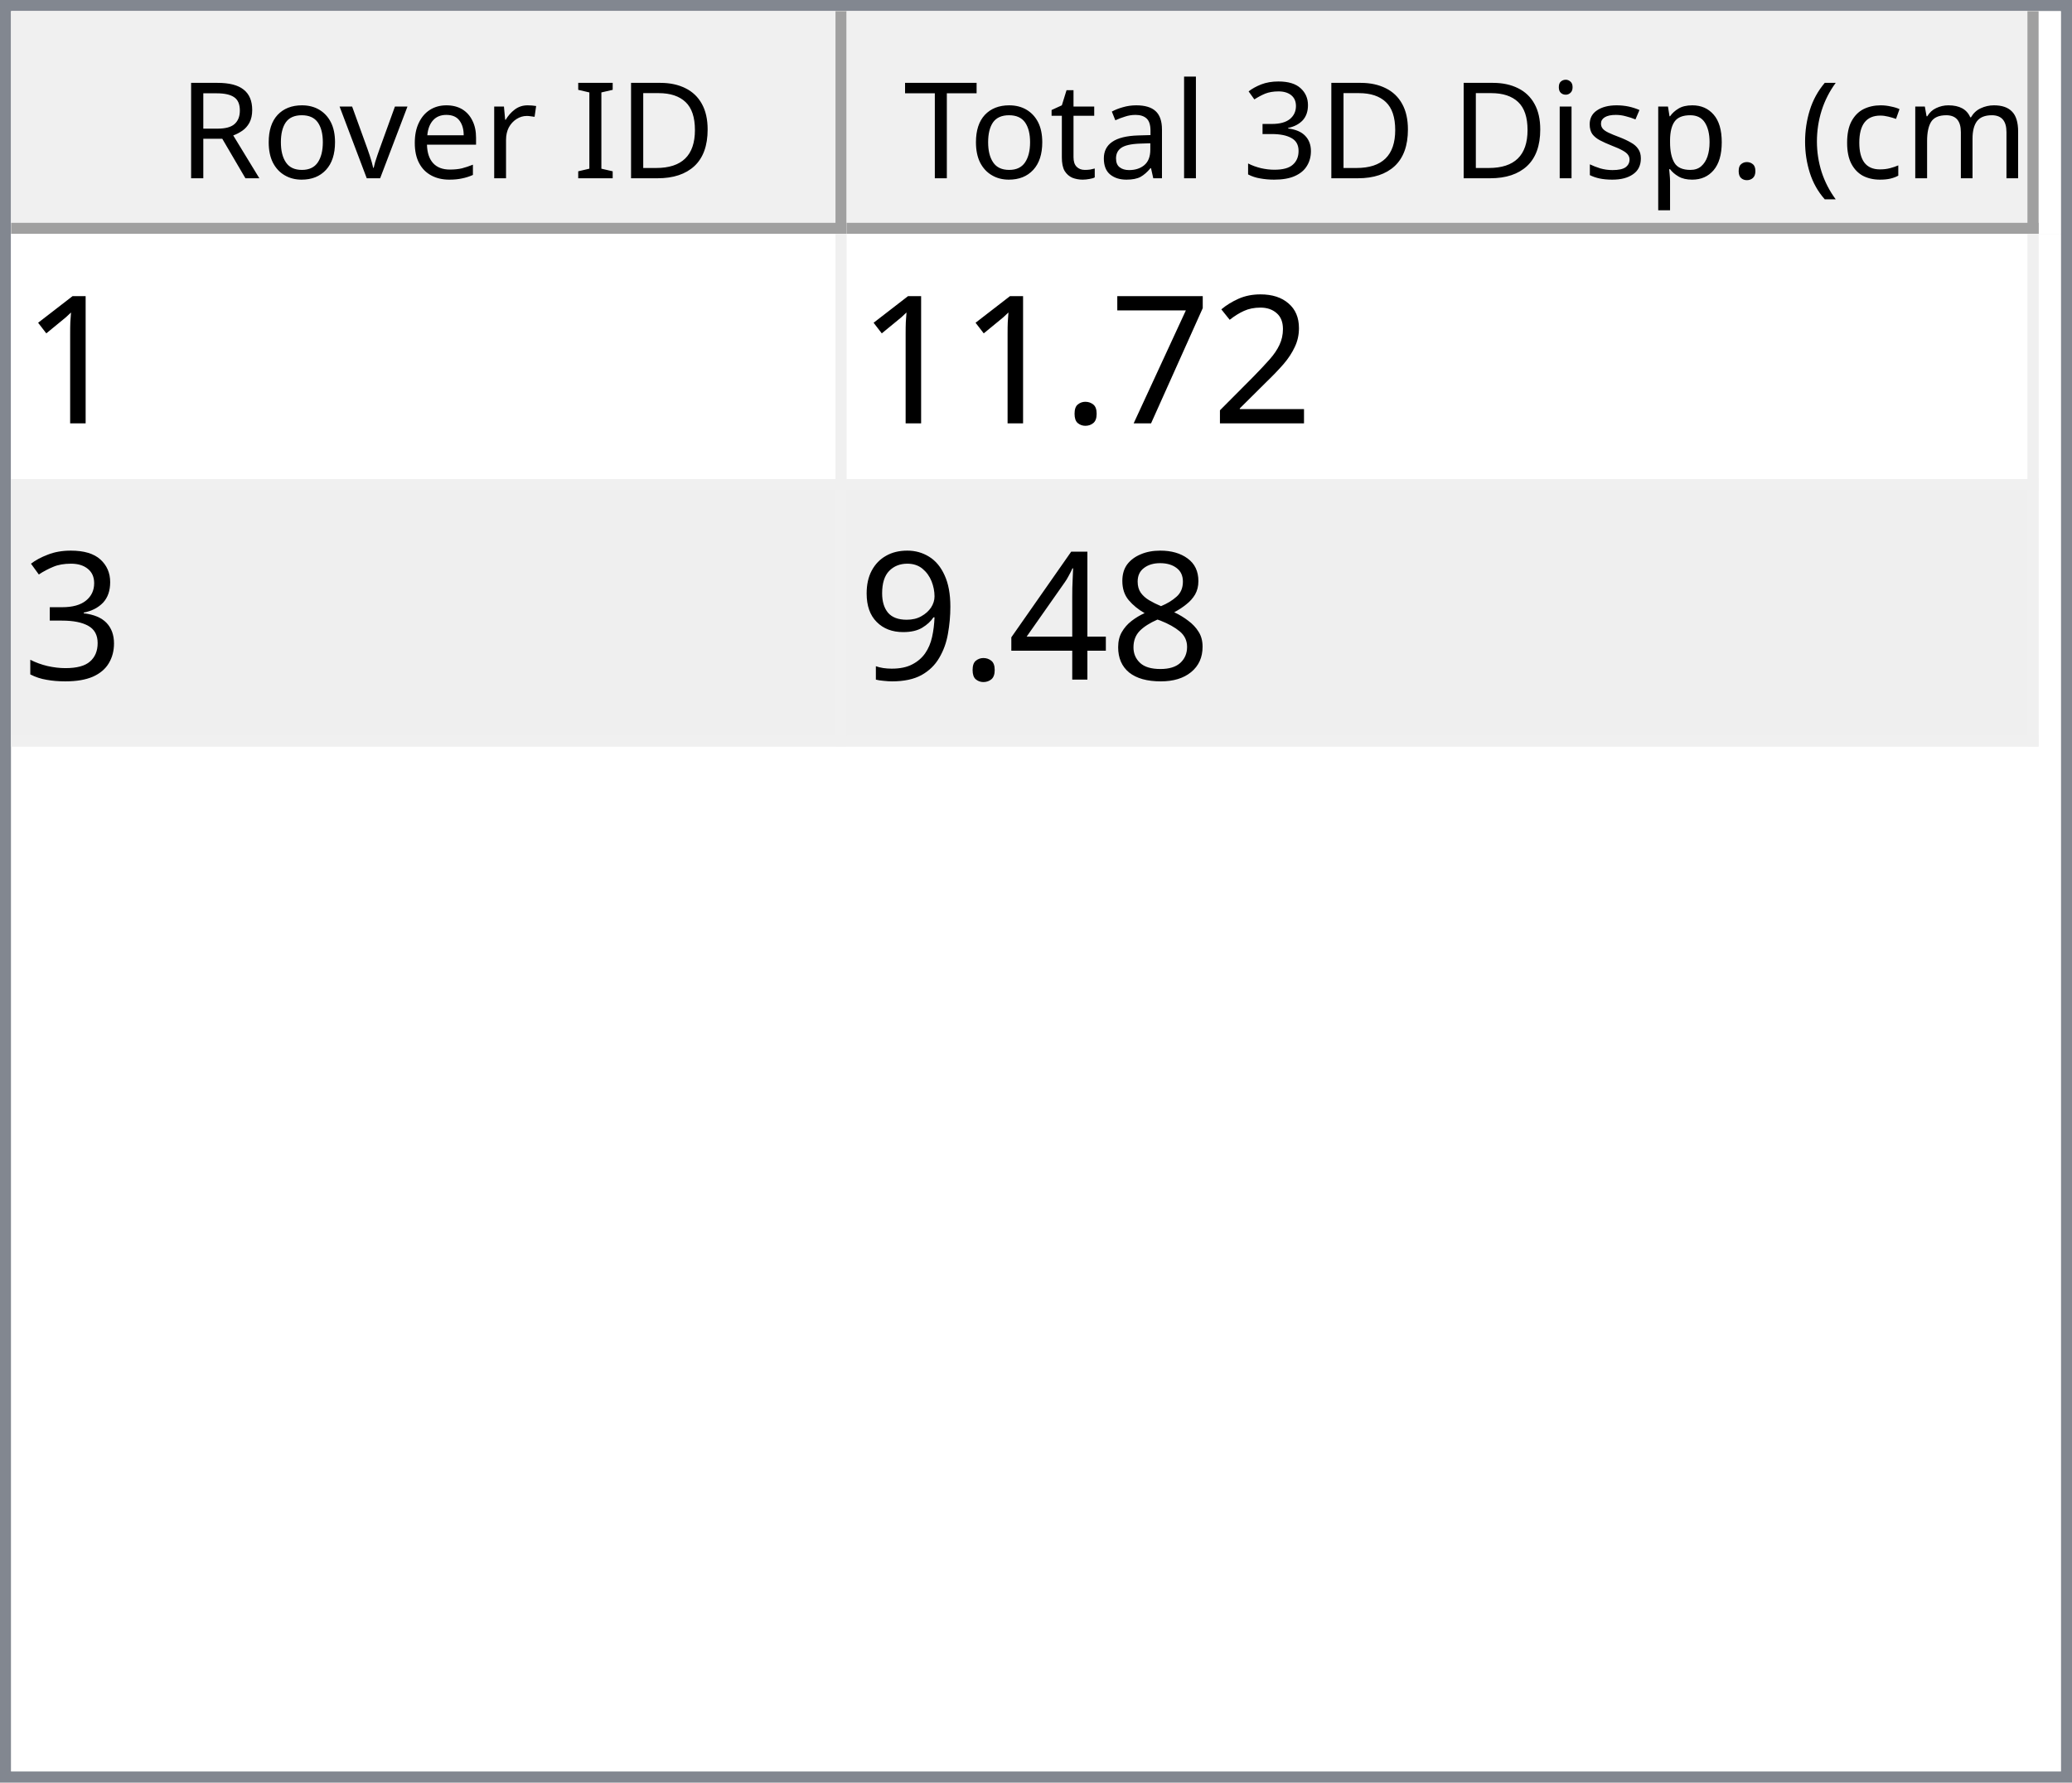
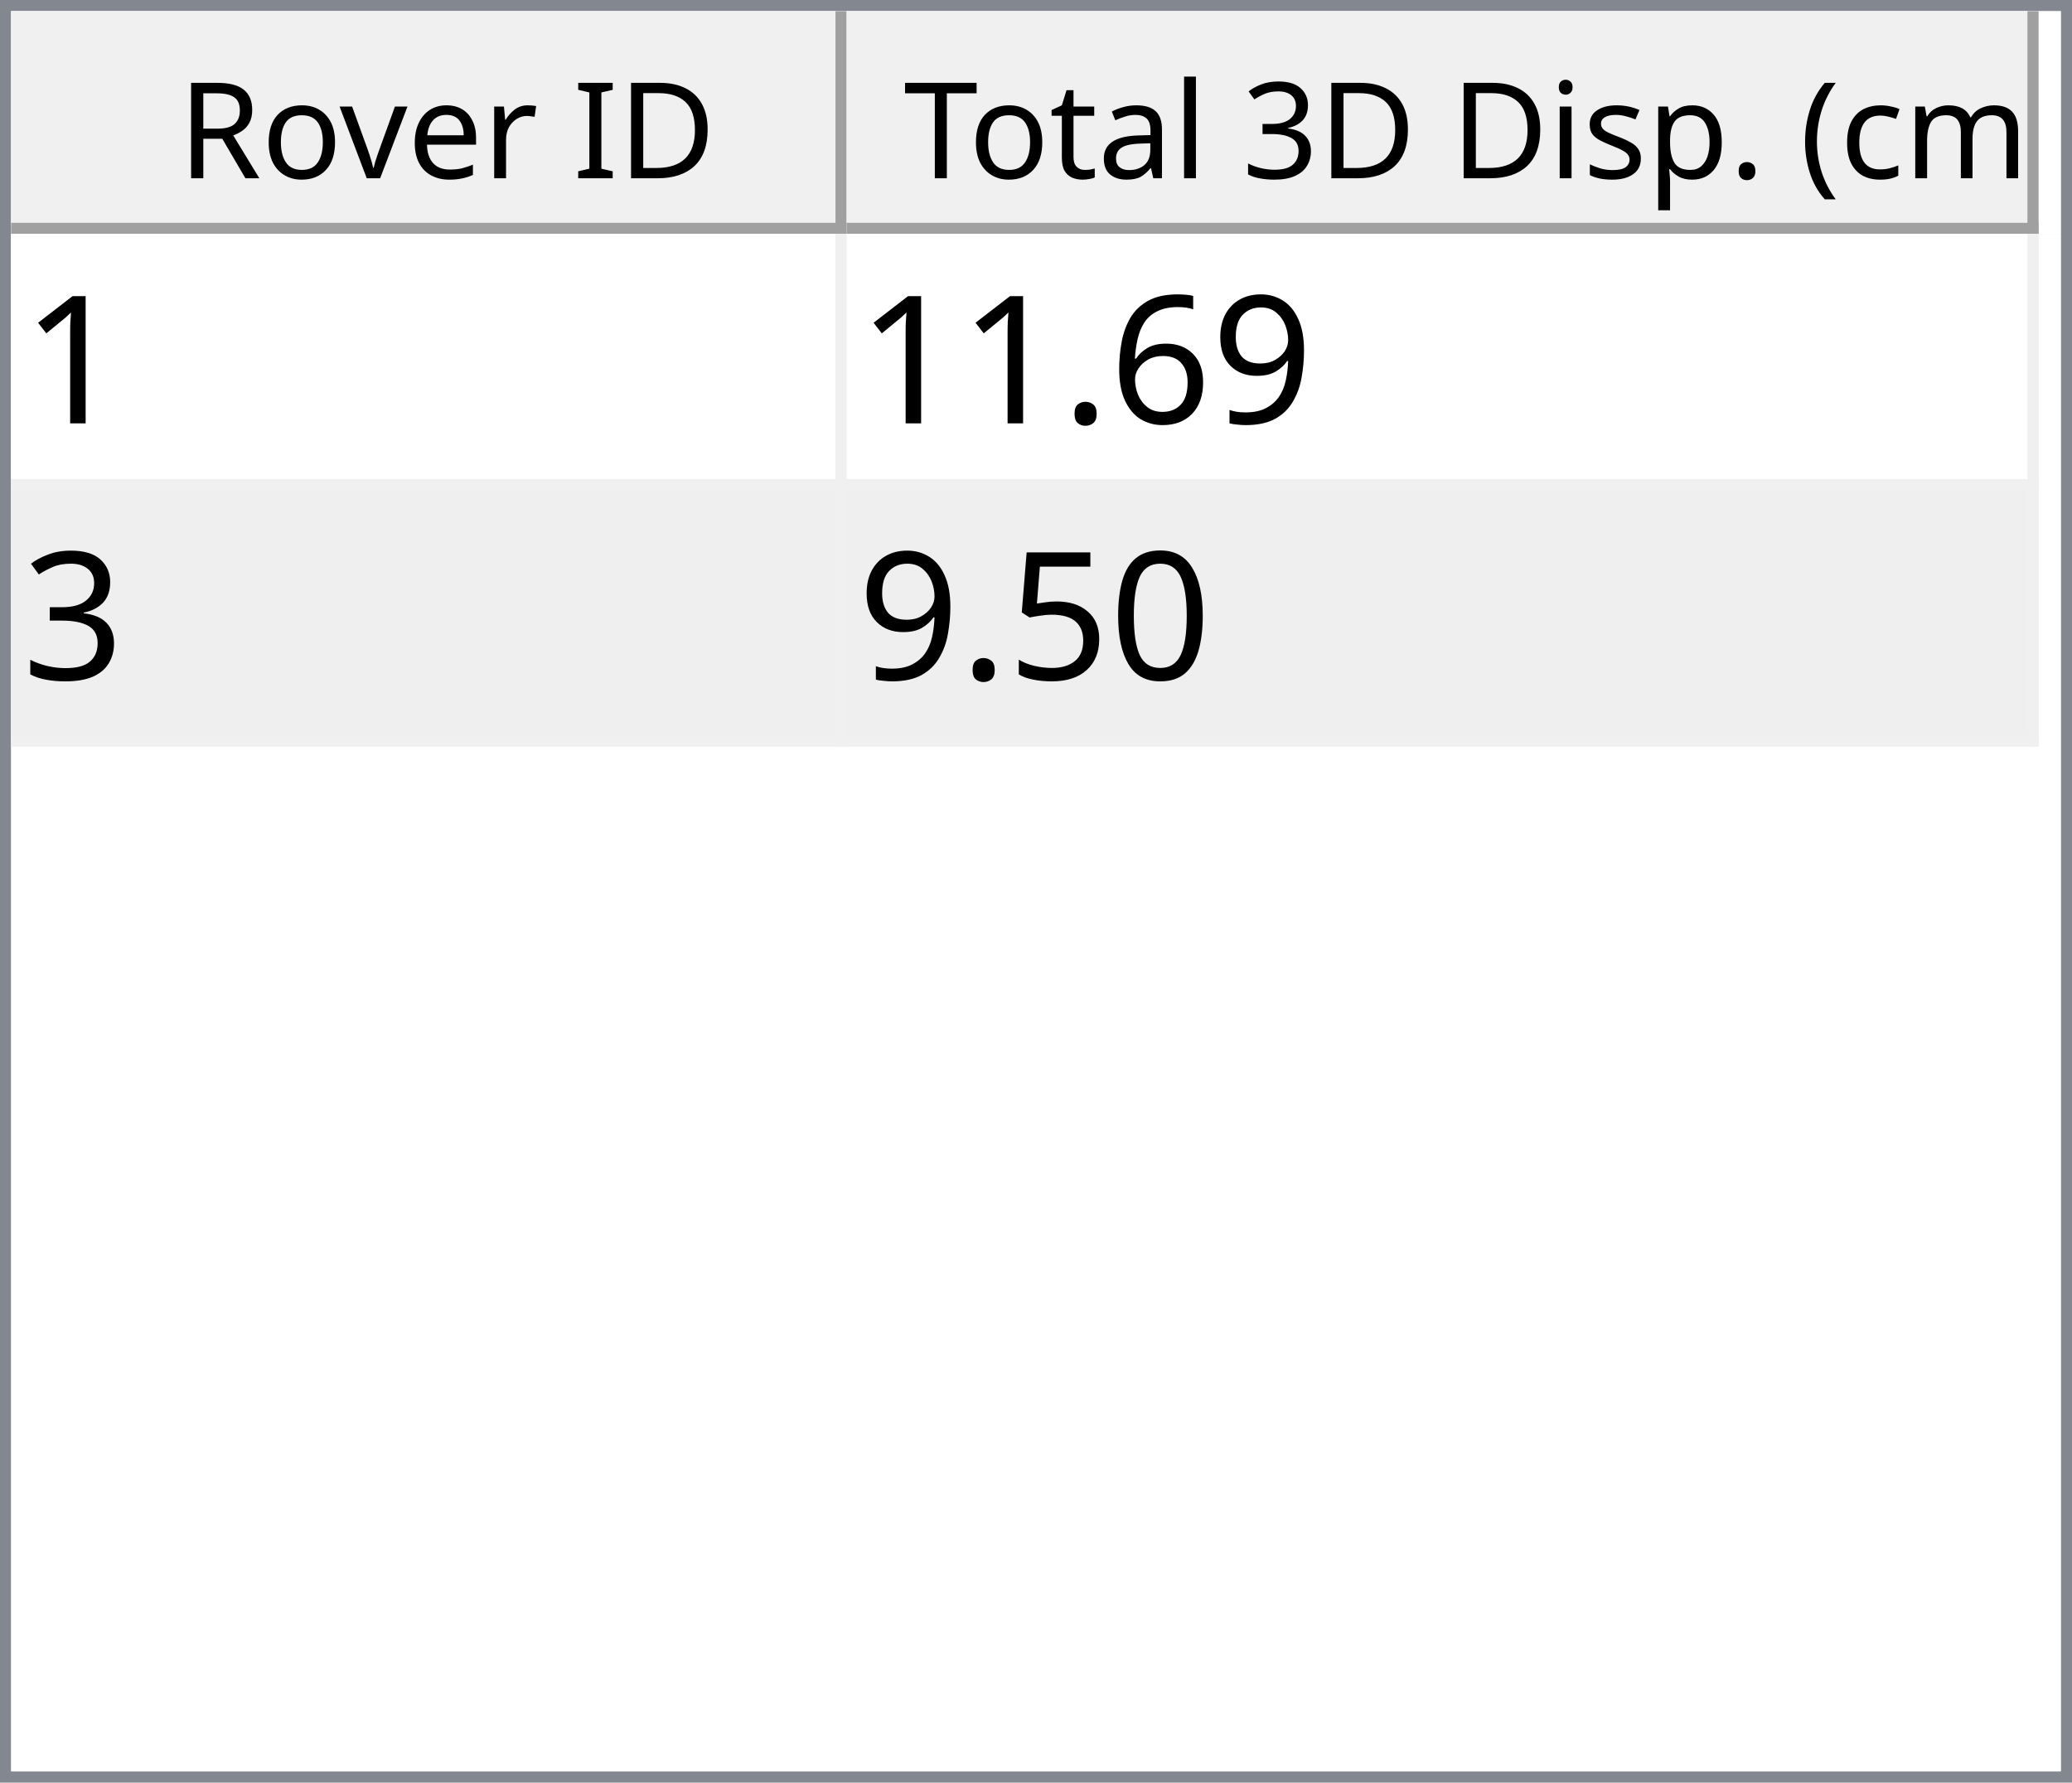
<svg xmlns="http://www.w3.org/2000/svg" style="fill-opacity:1; color-rendering:auto; color-interpolation:auto; text-rendering:auto; stroke:black; stroke-linecap:square; stroke-miterlimit:10; shape-rendering:auto; stroke-opacity:1; fill:black; stroke-dasharray:none; font-weight:normal; stroke-width:1; font-family:'Dialog'; font-style:normal; stroke-linejoin:miter; font-size:12px; stroke-dashoffset:0; image-rendering:auto;" width="186" height="160">
  <defs id="genericDefs" />
  <g>
    <defs id="defs1">
      <clipPath clipPathUnits="userSpaceOnUse" id="clipPath1">
        <path d="M0 0 L186 0 L186 160 L0 160 L0 0 Z" />
      </clipPath>
      <clipPath clipPathUnits="userSpaceOnUse" id="clipPath2">
        <path d="M0 0 L0 160 L186 160 L186 0 Z" />
      </clipPath>
      <clipPath clipPathUnits="userSpaceOnUse" id="clipPath3">
        <path d="M0 0 L0 20 L184 20 L184 0 Z" />
      </clipPath>
      <clipPath clipPathUnits="userSpaceOnUse" id="clipPath4">
        <path d="M0 0 L0 20 L75 20 L75 0 Z" />
      </clipPath>
      <clipPath clipPathUnits="userSpaceOnUse" id="clipPath5">
        <path d="M1 1 L1 19 L74 19 L74 1 Z" />
      </clipPath>
      <clipPath clipPathUnits="userSpaceOnUse" id="clipPath6">
        <path d="M0 0 L0 18 L73 18 L73 0 Z" />
      </clipPath>
      <clipPath clipPathUnits="userSpaceOnUse" id="clipPath7">
        <path d="M-0.5 -0.5 L-0.5 19.5 L74.5 19.5 L74.5 -0.5 Z" />
      </clipPath>
      <clipPath clipPathUnits="userSpaceOnUse" id="clipPath8">
        <path d="M0 0 L0 20 L107 20 L107 0 Z" />
      </clipPath>
      <clipPath clipPathUnits="userSpaceOnUse" id="clipPath9">
        <path d="M1 1 L1 19 L106 19 L106 1 Z" />
      </clipPath>
      <clipPath clipPathUnits="userSpaceOnUse" id="clipPath10">
        <path d="M0 0 L0 18 L105 18 L105 0 Z" />
      </clipPath>
      <clipPath clipPathUnits="userSpaceOnUse" id="clipPath11">
        <path d="M-0.5 -0.5 L-0.5 19.5 L106.5 19.5 L106.5 -0.5 Z" />
      </clipPath>
      <clipPath clipPathUnits="userSpaceOnUse" id="clipPath12">
        <path d="M0 0 L0 138 L184 138 L184 0 Z" />
      </clipPath>
      <clipPath clipPathUnits="userSpaceOnUse" id="clipPath13">
        <path d="M0 0 L0 46 L182 46 L182 0 Z" />
      </clipPath>
      <clipPath clipPathUnits="userSpaceOnUse" id="clipPath14">
        <path d="M-0.5 -0.5 L-0.5 45.5 L181.5 45.5 L181.5 -0.5 Z" />
      </clipPath>
      <clipPath clipPathUnits="userSpaceOnUse" id="clipPath15">
        <path d="M0 0 L0 22 L74 22 L74 0 Z" />
      </clipPath>
      <clipPath clipPathUnits="userSpaceOnUse" id="clipPath16">
        <path d="M0 0 L0 22 L106 22 L106 0 Z" />
      </clipPath>
      <font horiz-adv-x="64.551" id="font1">
        <font-face ascent="107.91" descent="25.098" units-per-em="100" style="font-style:normal; font-family:Segoe UI; font-weight:normal;" />
        <missing-glyph horiz-adv-x="64.551" d="M8.109 0 L8.109 68.266 L56.453 68.266 L56.453 0 L8.109 0 ZM15.328 7.234 L49.219 7.234 L49.219 61.031 L15.328 61.031 L15.328 7.234 Z" />
        <glyph unicode="D" horiz-adv-x="70.117" d="M9.188 0 L9.188 70.016 L28.516 70.016 Q65.531 70.016 65.531 35.891 Q65.531 19.672 55.25 9.836 Q44.969 0 27.734 0 L9.188 0 ZM17.391 62.594 L17.391 7.422 L27.828 7.422 Q41.609 7.422 49.273 14.797 Q56.938 22.172 56.938 35.688 Q56.938 62.594 28.328 62.594 L17.391 62.594 Z" />
        <glyph unicode="I" horiz-adv-x="26.611" d="M17.391 0 L9.188 0 L9.188 70.016 L17.391 70.016 L17.391 0 Z" />
        <glyph unicode=" " horiz-adv-x="27.393" d="" />
        <glyph unicode="r" horiz-adv-x="34.766" d="M34.188 41.891 Q32.078 43.5 28.125 43.5 Q23 43.5 19.555 38.672 Q16.109 33.844 16.109 25.484 L16.109 0 L8.109 0 L8.109 50 L16.109 50 L16.109 39.703 L16.312 39.703 Q18.016 44.969 21.531 47.922 Q25.047 50.875 29.391 50.875 Q32.516 50.875 34.188 50.203 L34.188 41.891 Z" />
        <glyph unicode="e" horiz-adv-x="52.295" d="M48.297 23 L12.984 23 Q13.188 14.656 17.484 10.109 Q21.781 5.562 29.297 5.562 Q37.75 5.562 44.828 11.141 L44.828 3.609 Q38.234 -1.172 27.391 -1.172 Q16.797 -1.172 10.742 5.641 Q4.688 12.453 4.688 24.812 Q4.688 36.469 11.305 43.82 Q17.922 51.172 27.734 51.172 Q37.547 51.172 42.922 44.828 Q48.297 38.484 48.297 27.203 L48.297 23 ZM40.094 29.781 Q40.047 36.719 36.75 40.578 Q33.453 44.438 27.594 44.438 Q21.922 44.438 17.969 40.383 Q14.016 36.328 13.094 29.781 L40.094 29.781 Z" />
        <glyph unicode="v" horiz-adv-x="47.9" d="M47.406 50 L27.484 0 L19.625 0 L0.688 50 L9.469 50 L22.172 13.672 Q23.578 9.672 23.922 6.688 L24.125 6.688 Q24.609 10.453 25.688 13.484 L38.969 50 L47.406 50 Z" />
        <glyph unicode="o" horiz-adv-x="58.594" d="M29 -1.172 Q17.922 -1.172 11.305 5.836 Q4.688 12.844 4.688 24.422 Q4.688 37.016 11.57 44.094 Q18.453 51.172 30.172 51.172 Q41.359 51.172 47.633 44.289 Q53.906 37.406 53.906 25.203 Q53.906 13.234 47.141 6.031 Q40.375 -1.172 29 -1.172 ZM29.594 44.438 Q21.875 44.438 17.383 39.188 Q12.891 33.938 12.891 24.703 Q12.891 15.828 17.43 10.695 Q21.969 5.562 29.594 5.562 Q37.359 5.562 41.531 10.594 Q45.703 15.625 45.703 24.906 Q45.703 34.281 41.531 39.359 Q37.359 44.438 29.594 44.438 Z" />
        <glyph unicode="R" horiz-adv-x="59.814" d="M59.375 0 L49.609 0 L37.891 19.625 Q36.281 22.359 34.766 24.289 Q33.25 26.219 31.664 27.438 Q30.078 28.656 28.25 29.219 Q26.422 29.781 24.125 29.781 L17.391 29.781 L17.391 0 L9.188 0 L9.188 70.016 L30.078 70.016 Q34.672 70.016 38.555 68.867 Q42.438 67.719 45.289 65.375 Q48.141 63.031 49.758 59.547 Q51.375 56.062 51.375 51.375 Q51.375 47.703 50.273 44.656 Q49.172 41.609 47.148 39.211 Q45.125 36.812 42.266 35.133 Q39.406 33.453 35.844 32.516 L35.844 32.328 Q37.594 31.547 38.891 30.547 Q40.188 29.547 41.359 28.18 Q42.531 26.812 43.68 25.078 Q44.828 23.344 46.234 21.047 L59.375 0 ZM17.391 62.594 L17.391 37.203 L28.516 37.203 Q31.594 37.203 34.203 38.133 Q36.812 39.062 38.719 40.797 Q40.625 42.531 41.703 45.047 Q42.781 47.562 42.781 50.688 Q42.781 56.297 39.141 59.445 Q35.5 62.594 28.609 62.594 L17.391 62.594 Z" />
        <glyph unicode=")" horiz-adv-x="30.176" d="M8.297 -15.922 L1.172 -15.922 Q16.406 2.344 16.406 26.812 Q16.406 51.469 1.078 70.016 L8.297 70.016 Q23.531 52.156 23.531 26.703 Q23.531 1.375 8.297 -15.922 Z" />
        <glyph unicode="m" horiz-adv-x="86.133" d="M79.109 0 L71.094 0 L71.094 28.719 Q71.094 37.016 68.531 40.727 Q65.969 44.438 59.906 44.438 Q54.781 44.438 51.195 39.75 Q47.609 35.062 47.609 28.516 L47.609 0 L39.594 0 L39.594 29.688 Q39.594 44.438 28.219 44.438 Q22.953 44.438 19.531 40.016 Q16.109 35.594 16.109 28.516 L16.109 0 L8.109 0 L8.109 50 L16.109 50 L16.109 42.094 L16.312 42.094 Q21.625 51.172 31.844 51.172 Q36.969 51.172 40.773 48.312 Q44.578 45.453 46 40.828 Q51.562 51.172 62.594 51.172 Q79.109 51.172 79.109 30.812 L79.109 0 Z" />
        <glyph unicode="c" horiz-adv-x="46.191" d="M42.188 2.297 Q36.422 -1.172 28.516 -1.172 Q17.828 -1.172 11.258 5.789 Q4.688 12.75 4.688 23.828 Q4.688 36.188 11.766 43.68 Q18.844 51.172 30.672 51.172 Q37.25 51.172 42.281 48.734 L42.281 40.531 Q36.719 44.438 30.375 44.438 Q22.703 44.438 17.797 38.945 Q12.891 33.453 12.891 24.516 Q12.891 15.719 17.508 10.641 Q22.125 5.562 29.891 5.562 Q36.422 5.562 42.188 9.906 L42.188 2.297 Z" />
        <glyph unicode="(" horiz-adv-x="30.176" d="M29.109 -15.922 L21.969 -15.922 Q6.844 1.375 6.844 26.703 Q6.844 52.156 21.969 70.016 L29.203 70.016 Q13.875 51.469 13.875 26.812 Q13.875 2.344 29.109 -15.922 Z" />
        <glyph unicode="." horiz-adv-x="21.68" d="M10.891 -1.078 Q8.641 -1.078 7.055 0.539 Q5.469 2.156 5.469 4.391 Q5.469 6.641 7.055 8.273 Q8.641 9.906 10.891 9.906 Q13.188 9.906 14.797 8.273 Q16.406 6.641 16.406 4.391 Q16.406 2.156 14.797 0.539 Q13.188 -1.078 10.891 -1.078 Z" />
        <glyph unicode="p" horiz-adv-x="58.789" d="M16.312 7.234 L16.109 7.234 L16.109 -23 L8.109 -23 L8.109 50 L16.109 50 L16.109 41.219 L16.312 41.219 Q22.219 51.172 33.594 51.172 Q43.266 51.172 48.688 44.461 Q54.109 37.75 54.109 26.469 Q54.109 13.922 48 6.375 Q41.891 -1.172 31.297 -1.172 Q21.578 -1.172 16.312 7.234 ZM16.109 27.391 L16.109 20.406 Q16.109 14.203 20.141 9.883 Q24.172 5.562 30.375 5.562 Q37.641 5.562 41.773 11.133 Q45.906 16.703 45.906 26.609 Q45.906 34.969 42.047 39.703 Q38.188 44.438 31.594 44.438 Q24.609 44.438 20.359 39.578 Q16.109 34.719 16.109 27.391 Z" />
        <glyph unicode="s" horiz-adv-x="42.432" d="M5.078 1.812 L5.078 10.406 Q11.625 5.562 19.484 5.562 Q30.031 5.562 30.031 12.594 Q30.031 14.594 29.125 15.992 Q28.219 17.391 26.68 18.461 Q25.141 19.531 23.07 20.383 Q21 21.234 18.609 22.172 Q15.281 23.484 12.766 24.828 Q10.25 26.172 8.57 27.859 Q6.891 29.547 6.031 31.695 Q5.172 33.844 5.172 36.719 Q5.172 40.234 6.789 42.945 Q8.406 45.656 11.086 47.484 Q13.766 49.312 17.211 50.242 Q20.656 51.172 24.312 51.172 Q30.812 51.172 35.938 48.922 L35.938 40.828 Q30.422 44.438 23.25 44.438 Q21 44.438 19.195 43.922 Q17.391 43.406 16.094 42.477 Q14.797 41.547 14.086 40.258 Q13.375 38.969 13.375 37.406 Q13.375 35.453 14.086 34.133 Q14.797 32.812 16.164 31.789 Q17.531 30.766 19.484 29.938 Q21.438 29.109 23.922 28.125 Q27.25 26.859 29.883 25.516 Q32.516 24.172 34.375 22.484 Q36.234 20.797 37.234 18.602 Q38.234 16.406 38.234 13.375 Q38.234 9.672 36.602 6.938 Q34.969 4.203 32.234 2.398 Q29.5 0.594 25.93 -0.289 Q22.359 -1.172 18.453 -1.172 Q10.75 -1.172 5.078 1.812 Z" />
        <glyph unicode="i" horiz-adv-x="24.219" d="M12.203 62.703 Q10.062 62.703 8.547 64.164 Q7.031 65.625 7.031 67.875 Q7.031 70.125 8.547 71.609 Q10.062 73.094 12.203 73.094 Q14.406 73.094 15.945 71.609 Q17.484 70.125 17.484 67.875 Q17.484 65.719 15.945 64.211 Q14.406 62.703 12.203 62.703 ZM16.109 0 L8.109 0 L8.109 50 L16.109 50 L16.109 0 Z" />
        <glyph unicode="3" horiz-adv-x="53.906" d="M46.531 19.828 Q46.531 15.094 44.75 11.211 Q42.969 7.328 39.719 4.57 Q36.469 1.812 31.93 0.297 Q27.391 -1.219 21.922 -1.219 Q11.922 -1.219 6 2.594 L6 11.188 Q13.094 5.609 22.219 5.609 Q25.875 5.609 28.828 6.539 Q31.781 7.469 33.906 9.227 Q36.031 10.984 37.18 13.477 Q38.328 15.969 38.328 19.094 Q38.328 32.812 18.797 32.812 L12.984 32.812 L12.984 39.594 L18.5 39.594 Q35.797 39.594 35.797 52.484 Q35.797 64.406 22.609 64.406 Q15.188 64.406 8.688 59.422 L8.688 67.188 Q15.375 71.188 24.609 71.188 Q29 71.188 32.57 69.969 Q36.141 68.75 38.68 66.555 Q41.219 64.359 42.609 61.281 Q44 58.203 44 54.5 Q44 40.672 30.031 36.719 L30.031 36.531 Q33.594 36.141 36.625 34.797 Q39.656 33.453 41.852 31.305 Q44.047 29.156 45.289 26.25 Q46.531 23.344 46.531 19.828 Z" />
        <glyph unicode="l" horiz-adv-x="24.219" d="M16.109 0 L8.109 0 L8.109 74.031 L16.109 74.031 L16.109 0 Z" />
        <glyph unicode="a" horiz-adv-x="50.879" d="M43.891 0 L35.891 0 L35.891 7.812 L35.688 7.812 Q30.469 -1.172 20.312 -1.172 Q12.844 -1.172 8.617 2.781 Q4.391 6.734 4.391 13.281 Q4.391 27.297 20.906 29.594 L35.891 31.688 Q35.891 44.438 25.594 44.438 Q16.547 44.438 9.281 38.281 L9.281 46.484 Q16.656 51.172 26.266 51.172 Q43.891 51.172 43.891 32.516 L43.891 0 ZM35.891 25.297 L23.828 23.641 Q18.266 22.859 15.43 20.875 Q12.594 18.891 12.594 13.875 Q12.594 10.203 15.211 7.883 Q17.828 5.562 22.172 5.562 Q28.125 5.562 32.008 9.742 Q35.891 13.922 35.891 20.312 L35.891 25.297 Z" />
        <glyph unicode="t" horiz-adv-x="33.887" d="M31.297 0.484 Q28.469 -1.078 23.828 -1.078 Q10.688 -1.078 10.688 13.578 L10.688 43.172 L2.094 43.172 L2.094 50 L10.688 50 L10.688 62.203 L18.703 64.797 L18.703 50 L31.297 50 L31.297 43.172 L18.703 43.172 L18.703 14.984 Q18.703 9.969 20.414 7.82 Q22.125 5.672 26.078 5.672 Q29.109 5.672 31.297 7.328 L31.297 0.484 Z" />
        <glyph unicode="T" horiz-adv-x="52.393" d="M50.594 62.594 L30.375 62.594 L30.375 0 L22.172 0 L22.172 62.594 L2 62.594 L2 70.016 L50.594 70.016 L50.594 62.594 Z" />
      </font>
      <font horiz-adv-x="75.0" id="font2">
        <font-face ascent="100.537" descent="21.973" units-per-em="100" style="font-style:normal; font-family:sans-serif; font-weight:normal;" />
        <missing-glyph horiz-adv-x="75.0" d="M12.5 0 L12.5 62.5 L62.5 62.5 L62.5 0 L12.5 0 ZM14.062 1.562 L60.938 1.562 L60.938 60.938 L14.062 60.938 L14.062 1.562 Z" />
        <glyph unicode="1" horiz-adv-x="55.615" d="M37.25 0 L28.469 0 L28.469 56 Q25.297 52.984 20.141 49.953 Q14.984 46.922 10.891 45.406 L10.891 53.906 Q18.266 57.375 23.781 62.305 Q29.297 67.234 31.594 71.875 L37.25 71.875 L37.25 0 Z" />
-         <glyph unicode="2" horiz-adv-x="55.615" d="M50.344 8.453 L50.344 0 L3.031 0 Q2.938 3.172 4.047 6.109 Q5.859 10.938 9.836 15.625 Q13.812 20.312 21.344 26.469 Q33.016 36.031 37.117 41.625 Q41.219 47.219 41.219 52.203 Q41.219 57.422 37.477 61.008 Q33.734 64.594 27.734 64.594 Q21.391 64.594 17.578 60.789 Q13.766 56.984 13.719 50.25 L4.688 51.172 Q5.609 61.281 11.664 66.578 Q17.719 71.875 27.938 71.875 Q38.234 71.875 44.242 66.164 Q50.25 60.453 50.25 52 Q50.25 47.703 48.492 43.555 Q46.734 39.406 42.656 34.812 Q38.578 30.219 29.109 22.219 Q21.188 15.578 18.945 13.211 Q16.703 10.844 15.234 8.453 L50.344 8.453 Z" />
-         <glyph unicode="7" horiz-adv-x="55.615" d="M4.734 62.203 L4.734 70.656 L51.078 70.656 L51.078 63.812 Q44.234 56.547 37.523 44.484 Q30.812 32.422 27.156 19.672 Q24.516 10.688 23.781 0 L14.75 0 Q14.891 8.453 18.062 20.414 Q21.234 32.375 27.172 43.484 Q33.109 54.594 39.797 62.203 L4.734 62.203 Z" />
+         <glyph unicode="9" horiz-adv-x="55.615" d="M5.469 16.547 L13.922 17.328 Q14.984 11.375 18.016 8.688 Q21.047 6 25.781 6 Q29.828 6 32.883 7.859 Q35.938 9.719 37.891 12.82 Q39.844 15.922 41.164 21.195 Q42.484 26.469 42.484 31.938 Q42.484 32.516 42.438 33.688 Q39.797 29.5 35.234 26.883 Q30.672 24.266 25.344 24.266 Q16.453 24.266 10.305 30.711 Q4.156 37.156 4.156 47.703 Q4.156 58.594 10.578 65.234 Q17 71.875 26.656 71.875 Q33.641 71.875 39.43 68.117 Q45.219 64.359 48.219 57.398 Q51.219 50.438 51.219 37.25 Q51.219 23.531 48.242 15.406 Q45.266 7.281 39.383 3.031 Q33.5 -1.219 25.594 -1.219 Q17.188 -1.219 11.867 3.445 Q6.547 8.109 5.469 16.547 ZM41.453 48.141 Q41.453 55.719 37.43 60.156 Q33.406 64.594 27.734 64.594 Q21.875 64.594 17.531 59.812 Q13.188 55.031 13.188 47.406 Q13.188 40.578 17.312 36.305 Q21.438 32.031 27.484 32.031 Q33.594 32.031 37.523 36.305 Q41.453 40.578 41.453 48.141 Z" />
+         <glyph unicode="6" horiz-adv-x="55.615" d="M49.75 54.047 L41.016 53.375 Q39.844 58.547 37.703 60.891 Q34.125 64.656 28.906 64.656 Q24.703 64.656 21.531 62.312 Q17.391 59.281 14.992 53.469 Q12.594 47.656 12.5 36.922 Q15.672 41.75 20.266 44.094 Q24.859 46.438 29.891 46.438 Q38.672 46.438 44.852 39.969 Q51.031 33.5 51.031 23.25 Q51.031 16.5 48.125 10.719 Q45.219 4.938 40.141 1.859 Q35.062 -1.219 28.609 -1.219 Q17.625 -1.219 10.695 6.859 Q3.766 14.938 3.766 33.5 Q3.766 54.25 11.422 63.672 Q18.109 71.875 29.438 71.875 Q37.891 71.875 43.289 67.141 Q48.688 62.406 49.75 54.047 ZM13.875 23.188 Q13.875 18.656 15.797 14.508 Q17.719 10.359 21.188 8.18 Q24.656 6 28.469 6 Q34.031 6 38.039 10.492 Q42.047 14.984 42.047 22.703 Q42.047 30.125 38.086 34.398 Q34.125 38.672 28.125 38.672 Q22.172 38.672 18.023 34.398 Q13.875 30.125 13.875 23.188 Z" />
        <glyph unicode="." horiz-adv-x="27.783" d="M9.078 0 L9.078 10.016 L19.094 10.016 L19.094 0 L9.078 0 Z" />
        <glyph unicode="3" horiz-adv-x="55.615" d="M4.203 18.891 L12.984 20.062 Q14.5 12.594 18.141 9.297 Q21.781 6 27 6 Q33.203 6 37.477 10.297 Q41.75 14.594 41.75 20.953 Q41.75 27 37.797 30.93 Q33.844 34.859 27.734 34.859 Q25.25 34.859 21.531 33.891 L22.516 41.609 Q23.391 41.5 23.922 41.5 Q29.547 41.5 34.039 44.43 Q38.531 47.359 38.531 53.469 Q38.531 58.297 35.258 61.477 Q31.984 64.656 26.812 64.656 Q21.688 64.656 18.266 61.43 Q14.844 58.203 13.875 51.766 L5.078 53.328 Q6.688 62.156 12.398 67.016 Q18.109 71.875 26.609 71.875 Q32.469 71.875 37.398 69.359 Q42.328 66.844 44.945 62.5 Q47.562 58.156 47.562 53.266 Q47.562 48.641 45.07 44.828 Q42.578 41.016 37.703 38.766 Q44.047 37.312 47.562 32.695 Q51.078 28.078 51.078 21.141 Q51.078 11.766 44.242 5.25 Q37.406 -1.266 26.953 -1.266 Q17.531 -1.266 11.305 4.352 Q5.078 9.969 4.203 18.891 Z" />
-         <glyph unicode="8" horiz-adv-x="55.615" d="M17.672 38.812 Q12.203 40.828 9.57 44.539 Q6.938 48.25 6.938 53.422 Q6.938 61.234 12.555 66.555 Q18.172 71.875 27.484 71.875 Q36.859 71.875 42.578 66.43 Q48.297 60.984 48.297 53.172 Q48.297 48.188 45.68 44.508 Q43.062 40.828 37.75 38.812 Q44.344 36.672 47.781 31.883 Q51.219 27.094 51.219 20.453 Q51.219 11.281 44.727 5.031 Q38.234 -1.219 27.641 -1.219 Q17.047 -1.219 10.547 5.055 Q4.047 11.328 4.047 20.703 Q4.047 27.688 7.594 32.398 Q11.141 37.109 17.672 38.812 ZM15.922 53.719 Q15.922 48.641 19.195 45.414 Q22.469 42.188 27.688 42.188 Q32.766 42.188 36.016 45.383 Q39.266 48.578 39.266 53.219 Q39.266 58.062 35.914 61.359 Q32.562 64.656 27.594 64.656 Q22.562 64.656 19.242 61.43 Q15.922 58.203 15.922 53.719 ZM13.094 20.656 Q13.094 16.891 14.875 13.375 Q16.656 9.859 20.172 7.93 Q23.688 6 27.734 6 Q34.031 6 38.133 10.055 Q42.234 14.109 42.234 20.359 Q42.234 26.703 38.016 30.859 Q33.797 35.016 27.438 35.016 Q21.234 35.016 17.164 30.914 Q13.094 26.812 13.094 20.656 Z" />
-         <glyph unicode="4" horiz-adv-x="55.615" d="M32.328 0 L32.328 17.141 L1.266 17.141 L1.266 25.203 L33.938 71.578 L41.109 71.578 L41.109 25.203 L50.781 25.203 L50.781 17.141 L41.109 17.141 L41.109 0 L32.328 0 ZM32.328 25.203 L32.328 57.469 L9.906 25.203 L32.328 25.203 Z" />
-         <glyph unicode="9" horiz-adv-x="55.615" d="M5.469 16.547 L13.922 17.328 Q14.984 11.375 18.016 8.688 Q21.047 6 25.781 6 Q29.828 6 32.883 7.859 Q35.938 9.719 37.891 12.82 Q39.844 15.922 41.164 21.195 Q42.484 26.469 42.484 31.938 Q42.484 32.516 42.438 33.688 Q39.797 29.5 35.234 26.883 Q30.672 24.266 25.344 24.266 Q16.453 24.266 10.305 30.711 Q4.156 37.156 4.156 47.703 Q4.156 58.594 10.578 65.234 Q17 71.875 26.656 71.875 Q33.641 71.875 39.43 68.117 Q45.219 64.359 48.219 57.398 Q51.219 50.438 51.219 37.25 Q51.219 23.531 48.242 15.406 Q45.266 7.281 39.383 3.031 Q33.5 -1.219 25.594 -1.219 Q17.188 -1.219 11.867 3.445 Q6.547 8.109 5.469 16.547 ZM41.453 48.141 Q41.453 55.719 37.43 60.156 Q33.406 64.594 27.734 64.594 Q21.875 64.594 17.531 59.812 Q13.188 55.031 13.188 47.406 Q13.188 40.578 17.312 36.305 Q21.438 32.031 27.484 32.031 Q33.594 32.031 37.523 36.305 Q41.453 40.578 41.453 48.141 Z" />
+         <glyph unicode="0" horiz-adv-x="55.615" d="M4.156 35.297 Q4.156 48 6.766 55.742 Q9.375 63.484 14.523 67.68 Q19.672 71.875 27.484 71.875 Q33.25 71.875 37.594 69.555 Q41.938 67.234 44.773 62.867 Q47.609 58.5 49.219 52.227 Q50.828 45.953 50.828 35.297 Q50.828 22.703 48.242 14.969 Q45.656 7.234 40.508 3.008 Q35.359 -1.219 27.484 -1.219 Q17.141 -1.219 11.234 6.203 Q4.156 15.141 4.156 35.297 ZM13.188 35.297 Q13.188 17.672 17.312 11.836 Q21.438 6 27.484 6 Q33.547 6 37.672 11.859 Q41.797 17.719 41.797 35.297 Q41.797 52.984 37.672 58.789 Q33.547 64.594 27.391 64.594 Q21.344 64.594 17.719 59.469 Q13.188 52.938 13.188 35.297 Z" />
+         <glyph unicode="5" horiz-adv-x="55.615" d="M4.156 18.75 L13.375 19.531 Q14.406 12.797 18.141 9.398 Q21.875 6 27.156 6 Q33.5 6 37.891 10.789 Q42.281 15.578 42.281 23.484 Q42.281 31 38.062 35.352 Q33.844 39.703 27 39.703 Q22.75 39.703 19.336 37.773 Q15.922 35.844 13.969 32.766 L5.719 33.844 L12.641 70.609 L48.25 70.609 L48.25 62.203 L19.672 62.203 L15.828 42.969 Q22.266 47.469 29.344 47.469 Q38.719 47.469 45.164 40.969 Q51.609 34.469 51.609 24.266 Q51.609 14.547 45.953 7.469 Q39.062 -1.219 27.156 -1.219 Q17.391 -1.219 11.211 4.25 Q5.031 9.719 4.156 18.75 Z" />
      </font>
    </defs>
    <g style="fill:white; stroke:white;">
      <rect x="0" y="0" width="186" style="clip-path:url(#clipPath1); stroke:none;" height="160" />
    </g>
    <g style="fill:white; text-rendering:optimizeSpeed; color-rendering:optimizeSpeed; image-rendering:optimizeSpeed; shape-rendering:crispEdges; stroke:white; color-interpolation:sRGB;">
      <rect x="0" width="186" height="160" y="0" style="stroke:none;" />
      <path style="stroke:none;" d="M0 160 L186 160 L186 0 L0 0 Z" />
    </g>
    <g style="fill:rgb(240,240,240); font-family:'Segoe UI'; stroke:rgb(240,240,240);">
      <rect x="0" y="0" width="186" style="clip-path:url(#clipPath2); stroke:none;" height="160" />
    </g>
    <g style="fill:rgb(130,135,144); font-family:'Segoe UI'; stroke:rgb(130,135,144);">
      <path d="M0 0 L186 0 L186 160 L0 160 L0 0 ZM1 1 L185 1 L185 159 L1 159 L1 1 Z" style="fill-rule:evenodd; clip-path:url(#clipPath2); stroke:none;" />
    </g>
    <g style="fill:white; font-family:'Segoe UI'; stroke:white;" transform="translate(1,1)">
      <rect x="0" y="0" width="184" style="clip-path:url(#clipPath3); stroke:none;" height="20" />
    </g>
    <g style="fill:rgb(240,240,240); font-family:'Segoe UI'; stroke:rgb(240,240,240);" transform="translate(1,1)">
      <rect x="0" y="0" width="75" style="clip-path:url(#clipPath4); stroke:none;" height="20" />
    </g>
    <g style="font-family:'Segoe UI';" transform="translate(2,2)">
      <text x="14" xml:space="preserve" y="14" style="clip-path:url(#clipPath6); stroke:none;">Rover ID</text>
    </g>
    <g style="fill:rgb(160,160,160); font-family:'Segoe UI'; stroke:rgb(160,160,160); stroke-linejoin:bevel;" transform="translate(1.5,1.5)">
      <line x1="74" x2="74" y1="0" style="fill:none; clip-path:url(#clipPath7);" y2="19" />
    </g>
    <g style="fill:rgb(160,160,160); font-family:'Segoe UI'; stroke:rgb(160,160,160); stroke-linejoin:bevel;" transform="matrix(1,0,0,1,1,1) translate(0.5,0.5)">
      <line x1="0" x2="74" y1="19" style="fill:none; clip-path:url(#clipPath7);" y2="19" />
    </g>
    <g style="fill:rgb(240,240,240); font-family:'Segoe UI'; stroke:rgb(240,240,240);" transform="translate(76,1)">
      <rect x="0" y="0" width="107" style="clip-path:url(#clipPath8); stroke:none;" height="20" />
    </g>
    <g style="font-family:'Segoe UI';" transform="translate(77,2)">
      <text x="1" xml:space="preserve" y="14" style="clip-path:url(#clipPath10); stroke:none;"> Total 3D Disp. (cm)</text>
    </g>
    <g style="fill:rgb(160,160,160); font-family:'Segoe UI'; stroke:rgb(160,160,160); stroke-linejoin:bevel;" transform="translate(76.5,1.5)">
      <line x1="106" x2="106" y1="0" style="fill:none; clip-path:url(#clipPath11);" y2="19" />
    </g>
    <g style="fill:rgb(160,160,160); font-family:'Segoe UI'; stroke:rgb(160,160,160); stroke-linejoin:bevel;" transform="matrix(1,0,0,1,76,1) translate(0.5,0.5)">
      <line x1="0" x2="106" y1="19" style="fill:none; clip-path:url(#clipPath11);" y2="19" />
    </g>
    <g style="fill:white; font-family:'Segoe UI'; stroke:white;" transform="translate(1,21)">
      <rect x="0" y="0" width="184" style="clip-path:url(#clipPath12); stroke:none;" height="138" />
    </g>
    <g style="fill:rgb(240,240,240); font-size:16px; font-family:sans-serif; stroke:rgb(240,240,240);" transform="translate(1,21)">
      <rect x="0" y="0" width="182" style="clip-path:url(#clipPath13); stroke:none;" height="46" />
      <line transform="translate(0.5,0.5)" x1="0" x2="181" y1="22" style="clip-path:url(#clipPath14); fill:none; stroke-linejoin:bevel;" y2="22" />
    </g>
    <g transform="matrix(1,0,0,1,1,21) translate(0.5,0.5)" style="fill:rgb(240,240,240); font-size:16px; font-family:sans-serif; stroke:rgb(240,240,240); stroke-linejoin:bevel;">
      <line x1="0" x2="181" y1="45" style="fill:none; clip-path:url(#clipPath14);" y2="45" />
    </g>
    <g transform="matrix(1,0,0,1,1,21) translate(0.5,0.5)" style="fill:rgb(240,240,240); font-size:16px; font-family:sans-serif; stroke:rgb(240,240,240); stroke-linejoin:bevel;">
      <line x1="74" x2="74" y1="0" style="fill:none; clip-path:url(#clipPath14);" y2="45" />
    </g>
    <g transform="matrix(1,0,0,1,1,21) translate(0.5,0.5)" style="fill:rgb(240,240,240); font-size:16px; font-family:sans-serif; stroke:rgb(240,240,240); stroke-linejoin:bevel;">
      <line x1="181" x2="181" y1="0" style="fill:none; clip-path:url(#clipPath14);" y2="45" />
    </g>
    <g style="fill:white; font-size:16px; font-family:sans-serif; stroke:white;" transform="matrix(1,0,0,1,1,21)">
      <rect x="0" y="0" width="74" style="clip-path:url(#clipPath15); stroke:none;" height="22" />
      <text x="1" y="17" style="fill:black; clip-path:url(#clipPath15); stroke:none;" xml:space="preserve">1</text>
    </g>
    <g style="fill:white; font-size:16px; font-family:sans-serif; stroke:white;" transform="matrix(1,0,0,1,1,21) translate(75,0)">
      <rect x="0" y="0" width="106" style="clip-path:url(#clipPath16); stroke:none;" height="22" />
-       <text x="1" y="17" style="fill:black; clip-path:url(#clipPath16); stroke:none;" xml:space="preserve">11.72</text>
+       <text x="1" y="17" style="fill:black; clip-path:url(#clipPath16); stroke:none;" xml:space="preserve">11.69</text>
    </g>
    <g style="fill:rgb(239,239,239); font-size:16px; font-family:sans-serif; stroke:rgb(239,239,239);" transform="matrix(1,0,0,1,1,21) translate(0,23)">
      <rect x="0" y="0" width="74" style="clip-path:url(#clipPath15); stroke:none;" height="22" />
      <text x="1" y="17" style="fill:black; clip-path:url(#clipPath15); stroke:none;" xml:space="preserve">3</text>
    </g>
    <g style="fill:rgb(239,239,239); font-size:16px; font-family:sans-serif; stroke:rgb(239,239,239);" transform="matrix(1,0,0,1,1,21) translate(75,23)">
      <rect x="0" y="0" width="106" style="clip-path:url(#clipPath16); stroke:none;" height="22" />
-       <text x="1" y="17" style="fill:black; clip-path:url(#clipPath16); stroke:none;" xml:space="preserve">9.48</text>
+       <text x="1" y="17" style="fill:black; clip-path:url(#clipPath16); stroke:none;" xml:space="preserve">9.50</text>
    </g>
  </g>
</svg>
